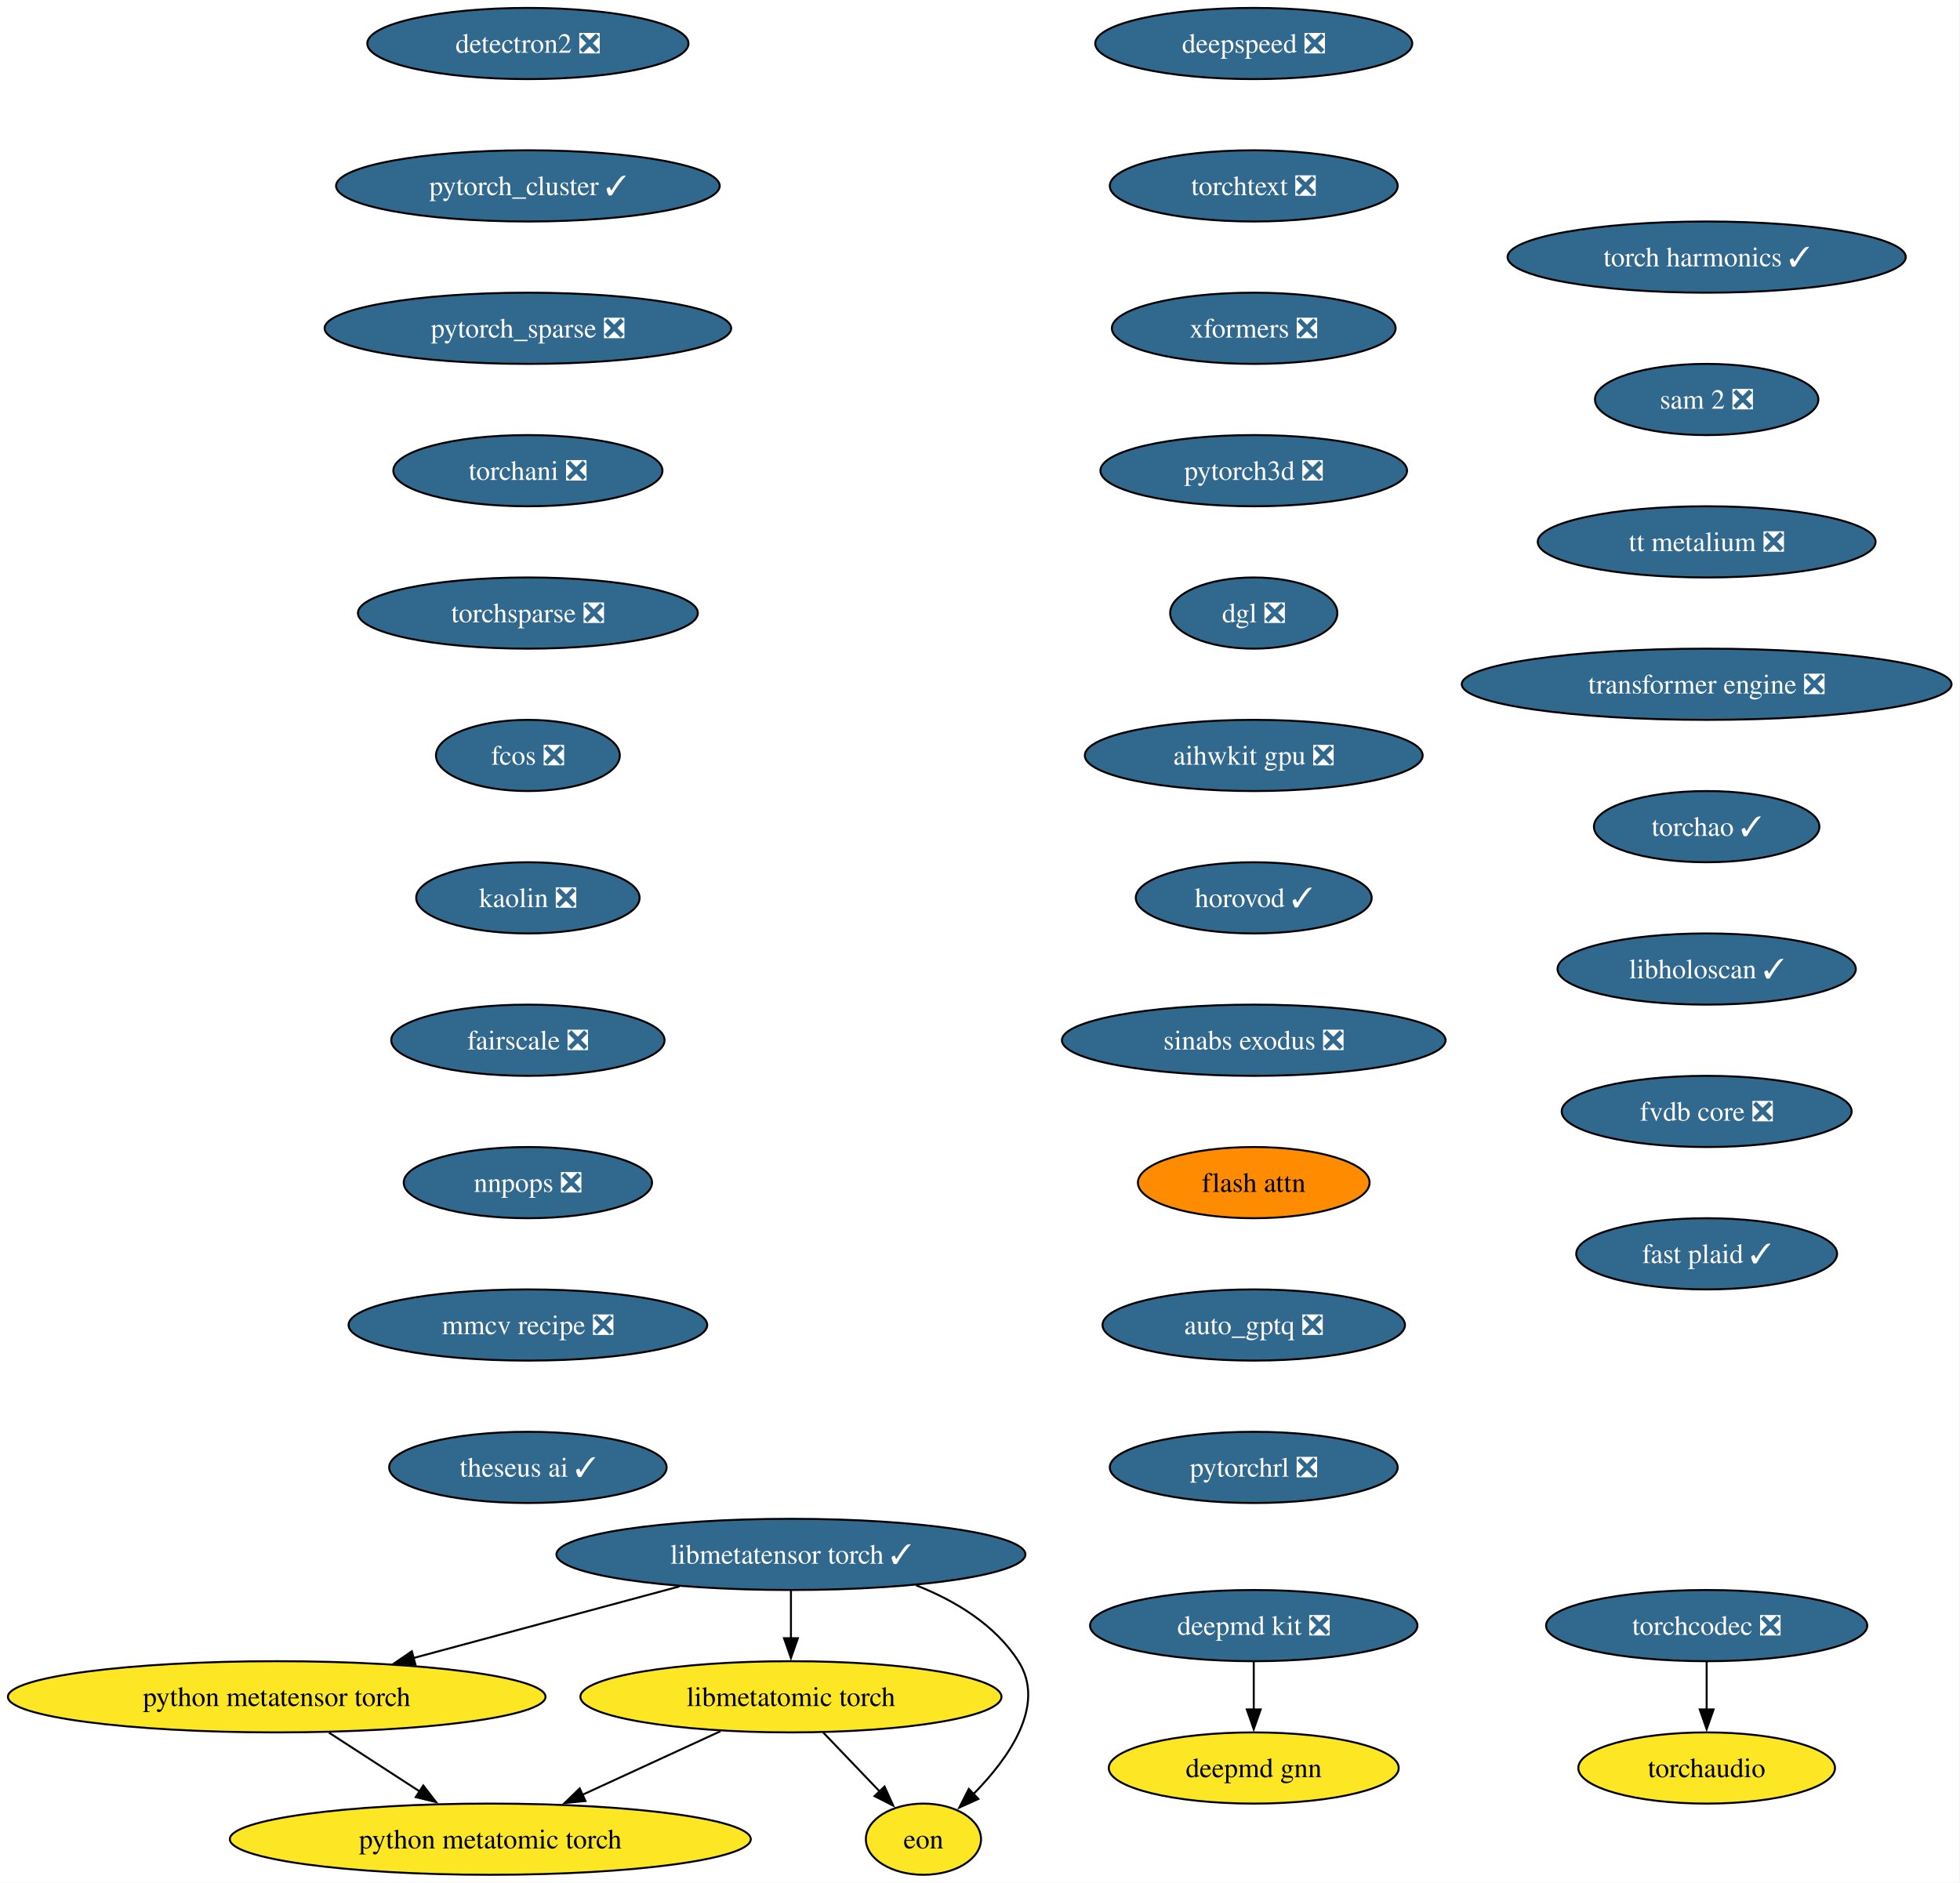
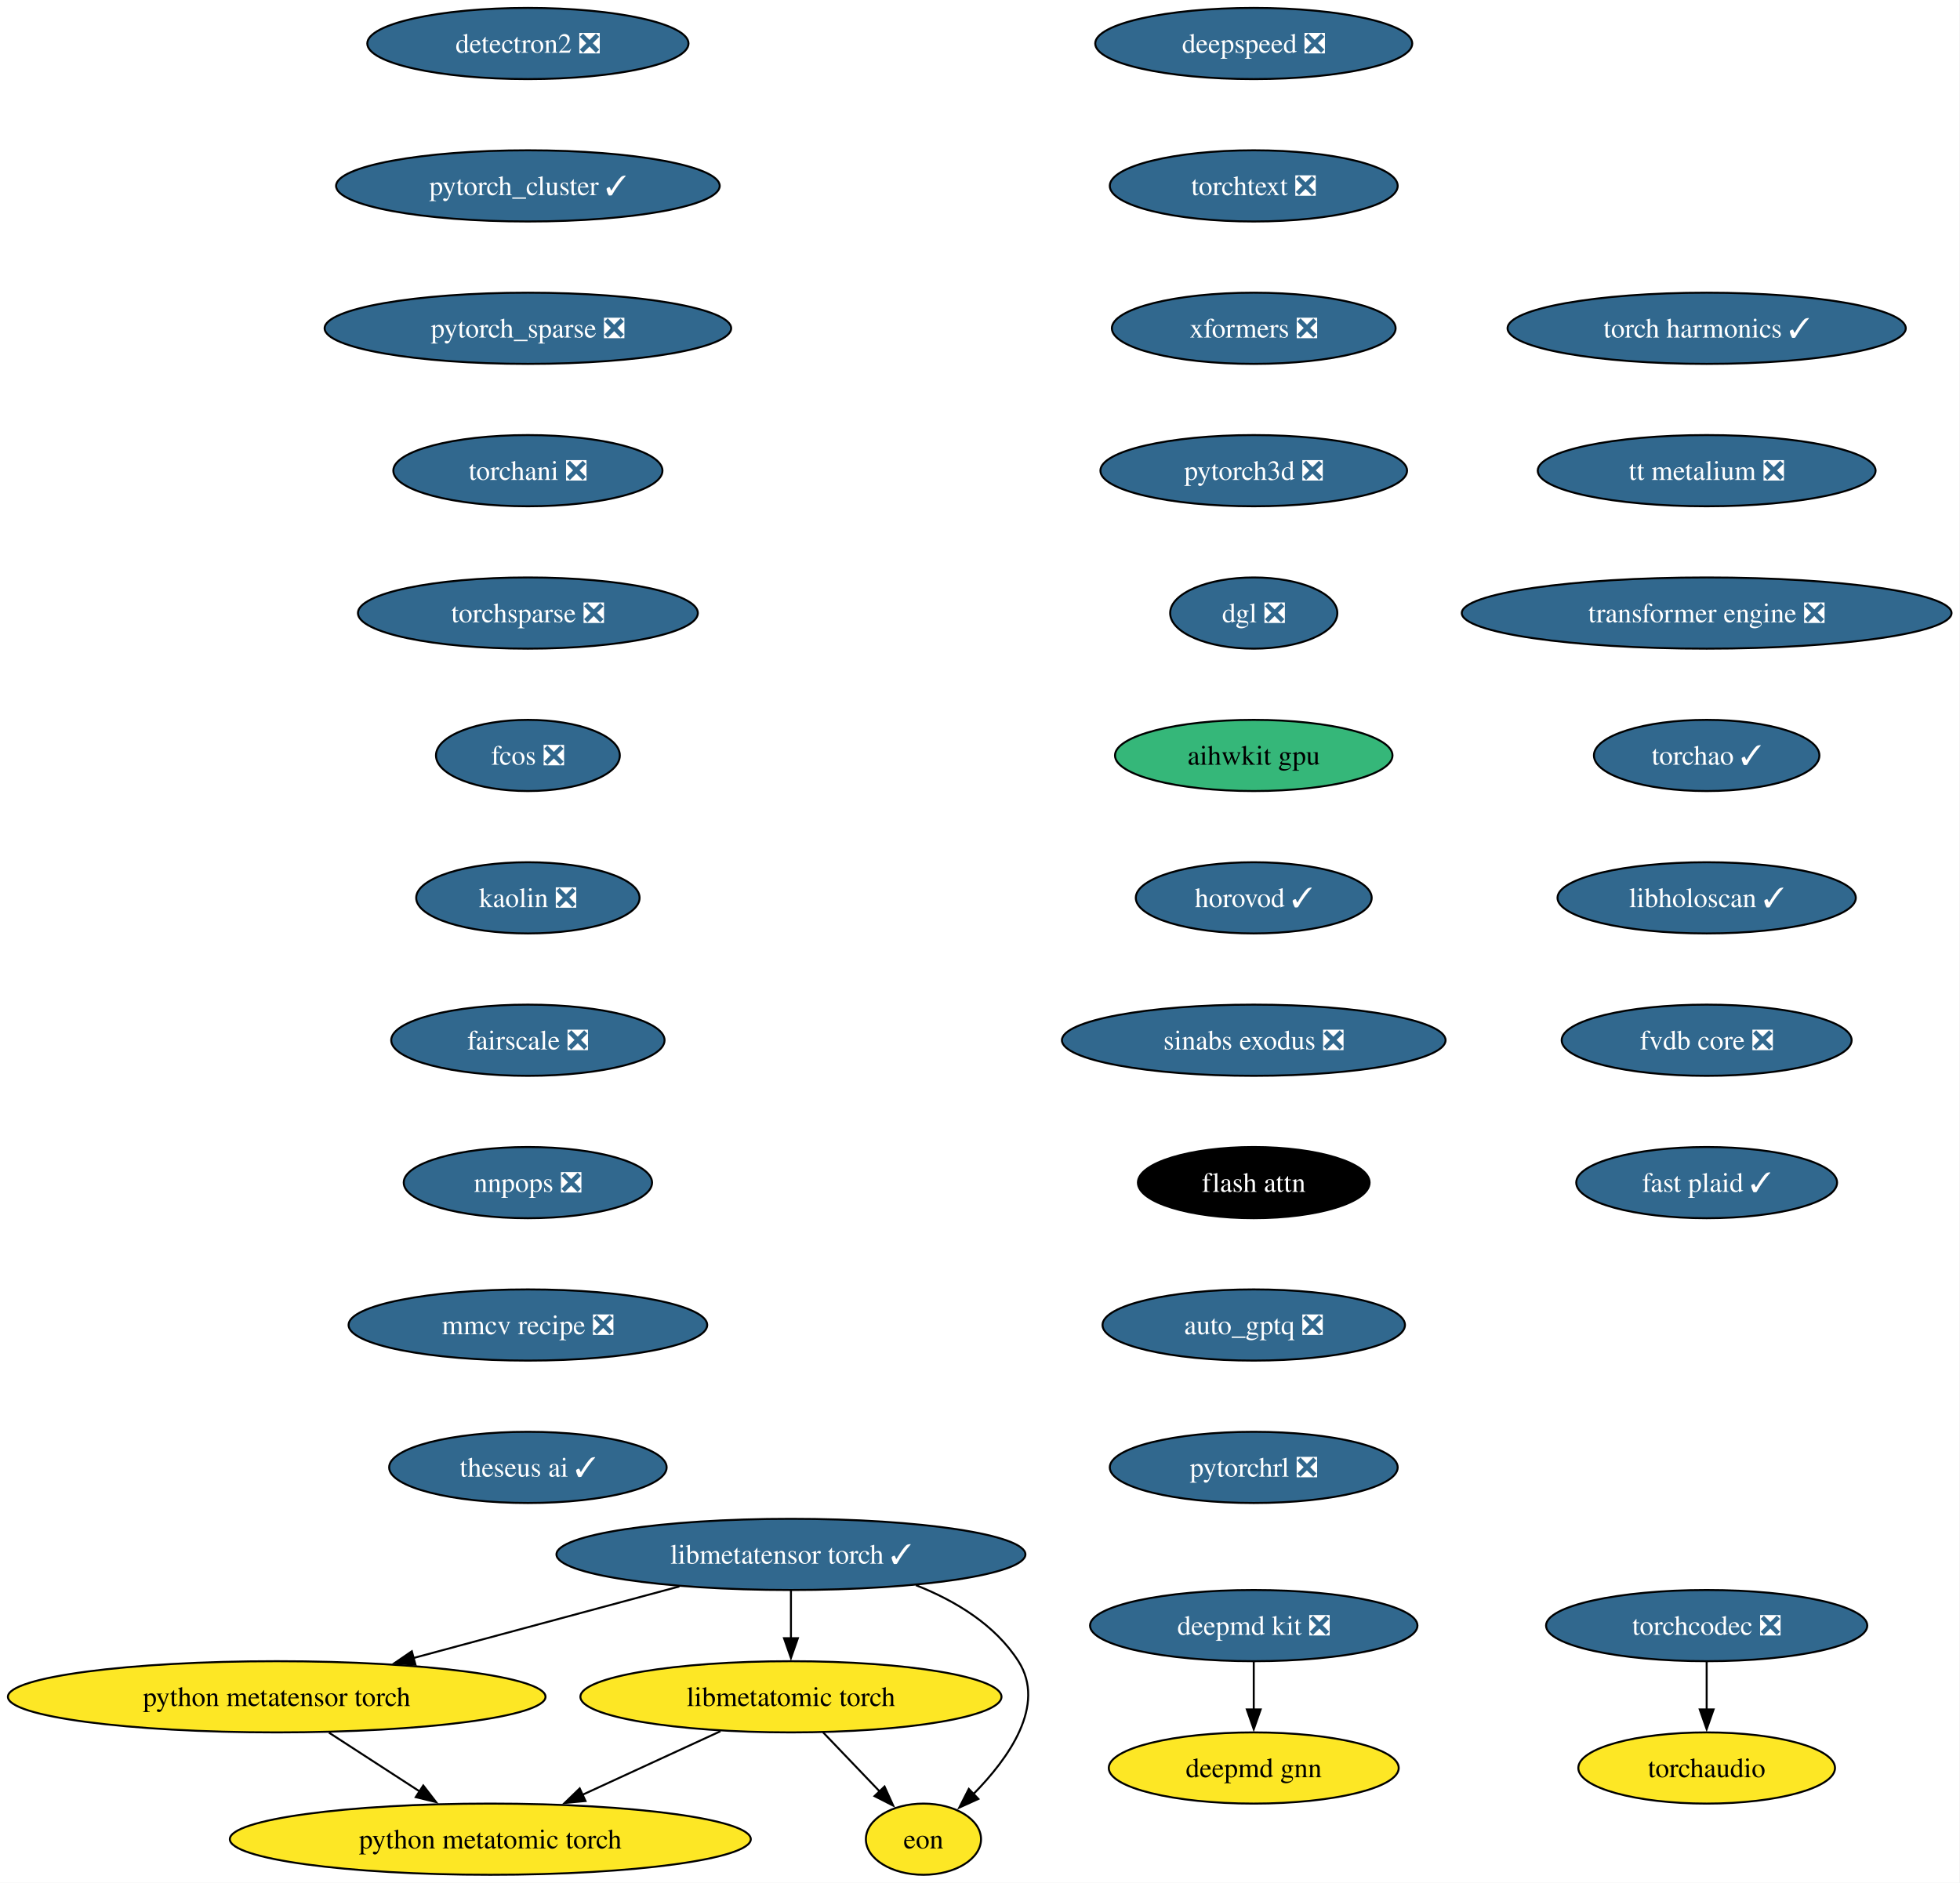
<svg xmlns="http://www.w3.org/2000/svg" xmlns:xlink="http://www.w3.org/1999/xlink" width="991pt" height="952pt" viewBox="0.00 0.00 991.00 952.00">
  <g id="graph0" class="graph" transform="scale(1 1) rotate(0) translate(4 948)">
    <polygon fill="white" stroke="none" points="-4,4 -4,-948 986.72,-948 986.72,4 -4,4" />
    <g id="node1" class="node">
      <g id="a_node1">
        <a xlink:href="https://github.com/conda-forge/deepmd-kit-feedstock/pull/134" xlink:title="deepmd kit ❎">
          <ellipse fill="#31688e" stroke="black" cx="629.91" cy="-126" rx="82.77" ry="18" />
          <text xml:space="preserve" text-anchor="middle" x="629.91" y="-121.33" font-family="Times,serif" font-size="14.00" fill="white">deepmd kit ❎</text>
        </a>
      </g>
    </g>
    <g id="node2" class="node">
      <g id="a_node2">
        <a xlink:href="https://github.com/conda-forge/deepmd-gnn-feedstock" xlink:title="deepmd gnn">
          <ellipse fill="#fde725" stroke="black" cx="629.91" cy="-54" rx="73.3" ry="18" />
          <text xml:space="preserve" text-anchor="middle" x="629.91" y="-49.33" font-family="Times,serif" font-size="14.00">deepmd gnn</text>
        </a>
      </g>
    </g>
    <g id="edge1" class="edge">
      <path fill="none" stroke="black" d="M629.91,-107.7C629.91,-100.41 629.91,-91.73 629.91,-83.54" />
      <polygon fill="black" stroke="black" points="633.41,-83.62 629.91,-73.62 626.41,-83.62 633.41,-83.62" />
    </g>
    <g id="node3" class="node">
      <g id="a_node3">
        <a xlink:href="https://github.com/conda-forge/detectron2-feedstock/pull/59" xlink:title="detectron2 ❎">
          <ellipse fill="#31688e" stroke="black" cx="262.91" cy="-926" rx="81.2" ry="18" />
          <text xml:space="preserve" text-anchor="middle" x="262.91" y="-921.33" font-family="Times,serif" font-size="14.00" fill="white">detectron2 ❎</text>
        </a>
      </g>
    </g>
    <g id="node4" class="node">
      <g id="a_node4">
        <a xlink:href="https://github.com/conda-forge/pytorch_cluster-feedstock/pull/69" xlink:title="pytorch_cluster ✓">
          <ellipse fill="#31688e" stroke="black" cx="262.91" cy="-854" rx="96.98" ry="18" />
          <text xml:space="preserve" text-anchor="middle" x="262.91" y="-849.33" font-family="Times,serif" font-size="14.00" fill="white">pytorch_cluster ✓</text>
        </a>
      </g>
    </g>
    <g id="node5" class="node">
      <g id="a_node5">
        <a xlink:href="https://github.com/conda-forge/pytorch_sparse-feedstock/pull/80" xlink:title="pytorch_sparse ❎">
          <ellipse fill="#31688e" stroke="black" cx="262.91" cy="-782" rx="102.77" ry="18" />
          <text xml:space="preserve" text-anchor="middle" x="262.91" y="-777.33" font-family="Times,serif" font-size="14.00" fill="white">pytorch_sparse ❎</text>
        </a>
      </g>
    </g>
    <g id="node6" class="node">
      <g id="a_node6">
        <a xlink:href="https://github.com/conda-forge/torchani-feedstock/pull/63" xlink:title="torchani ❎">
          <ellipse fill="#31688e" stroke="black" cx="262.91" cy="-710" rx="68.04" ry="18" />
          <text xml:space="preserve" text-anchor="middle" x="262.91" y="-705.33" font-family="Times,serif" font-size="14.00" fill="white">torchani ❎</text>
        </a>
      </g>
    </g>
    <g id="node7" class="node">
      <g id="a_node7">
        <a xlink:href="https://github.com/conda-forge/torchsparse-feedstock/pull/48" xlink:title="torchsparse ❎">
          <ellipse fill="#31688e" stroke="black" cx="262.91" cy="-638" rx="85.93" ry="18" />
          <text xml:space="preserve" text-anchor="middle" x="262.91" y="-633.33" font-family="Times,serif" font-size="14.00" fill="white">torchsparse ❎</text>
        </a>
      </g>
    </g>
    <g id="node8" class="node">
      <g id="a_node8">
        <a xlink:href="https://github.com/conda-forge/fcos-feedstock/pull/32" xlink:title="fcos ❎">
          <ellipse fill="#31688e" stroke="black" cx="262.91" cy="-566" rx="46.47" ry="18" />
          <text xml:space="preserve" text-anchor="middle" x="262.91" y="-561.33" font-family="Times,serif" font-size="14.00" fill="white">fcos ❎</text>
        </a>
      </g>
    </g>
    <g id="node9" class="node">
      <g id="a_node9">
        <a xlink:href="https://github.com/conda-forge/kaolin-feedstock/pull/50" xlink:title="kaolin ❎">
          <ellipse fill="#31688e" stroke="black" cx="262.91" cy="-494" rx="56.47" ry="18" />
          <text xml:space="preserve" text-anchor="middle" x="262.91" y="-489.32" font-family="Times,serif" font-size="14.00" fill="white">kaolin ❎</text>
        </a>
      </g>
    </g>
    <g id="node10" class="node">
      <g id="a_node10">
        <a xlink:href="https://github.com/conda-forge/fairscale-feedstock/pull/47" xlink:title="fairscale ❎">
          <ellipse fill="#31688e" stroke="black" cx="262.91" cy="-422" rx="69.1" ry="18" />
          <text xml:space="preserve" text-anchor="middle" x="262.91" y="-417.32" font-family="Times,serif" font-size="14.00" fill="white">fairscale ❎</text>
        </a>
      </g>
    </g>
    <g id="node11" class="node">
      <g id="a_node11">
        <a xlink:href="https://github.com/conda-forge/nnpops-feedstock/pull/57" xlink:title="nnpops ❎">
          <ellipse fill="#31688e" stroke="black" cx="262.91" cy="-350" rx="62.78" ry="18" />
          <text xml:space="preserve" text-anchor="middle" x="262.91" y="-345.32" font-family="Times,serif" font-size="14.00" fill="white">nnpops ❎</text>
        </a>
      </g>
    </g>
    <g id="node12" class="node">
      <g id="a_node12">
        <a xlink:href="https://github.com/conda-forge/mmcv-recipe-feedstock/pull/52" xlink:title="mmcv recipe ❎">
          <ellipse fill="#31688e" stroke="black" cx="262.91" cy="-278" rx="90.67" ry="18" />
          <text xml:space="preserve" text-anchor="middle" x="262.91" y="-273.32" font-family="Times,serif" font-size="14.00" fill="white">mmcv recipe ❎</text>
        </a>
      </g>
    </g>
    <g id="node13" class="node">
      <g id="a_node13">
        <a xlink:href="https://github.com/conda-forge/theseus-ai-feedstock/pull/35" xlink:title="theseus ai ✓">
          <ellipse fill="#31688e" stroke="black" cx="262.91" cy="-206" rx="70.15" ry="18" />
          <text xml:space="preserve" text-anchor="middle" x="262.91" y="-201.32" font-family="Times,serif" font-size="14.00" fill="white">theseus ai ✓</text>
        </a>
      </g>
    </g>
    <g id="node14" class="node">
      <g id="a_node14">
        <a xlink:href="https://github.com/conda-forge/deepspeed-feedstock/pull/122" xlink:title="deepspeed ❎">
          <ellipse fill="#31688e" stroke="black" cx="629.91" cy="-926" rx="80.14" ry="18" />
          <text xml:space="preserve" text-anchor="middle" x="629.91" y="-921.33" font-family="Times,serif" font-size="14.00" fill="white">deepspeed ❎</text>
        </a>
      </g>
    </g>
    <g id="node15" class="node">
      <g id="a_node15">
        <a xlink:href="https://github.com/conda-forge/torchtext-feedstock/pull/40" xlink:title="torchtext ❎">
          <ellipse fill="#31688e" stroke="black" cx="629.91" cy="-854" rx="72.78" ry="18" />
          <text xml:space="preserve" text-anchor="middle" x="629.91" y="-849.33" font-family="Times,serif" font-size="14.00" fill="white">torchtext ❎</text>
        </a>
      </g>
    </g>
    <g id="node16" class="node">
      <g id="a_node16">
        <a xlink:href="https://github.com/conda-forge/xformers-feedstock/pull/73" xlink:title="xformers ❎">
          <ellipse fill="#31688e" stroke="black" cx="629.91" cy="-782" rx="71.73" ry="18" />
          <text xml:space="preserve" text-anchor="middle" x="629.91" y="-777.33" font-family="Times,serif" font-size="14.00" fill="white">xformers ❎</text>
        </a>
      </g>
    </g>
    <g id="node17" class="node">
      <g id="a_node17">
        <a xlink:href="https://github.com/conda-forge/pytorch3d-feedstock/pull/38" xlink:title="pytorch3d ❎">
          <ellipse fill="#31688e" stroke="black" cx="629.91" cy="-710" rx="77.52" ry="18" />
          <text xml:space="preserve" text-anchor="middle" x="629.91" y="-705.33" font-family="Times,serif" font-size="14.00" fill="white">pytorch3d ❎</text>
        </a>
      </g>
    </g>
    <g id="node18" class="node">
      <g id="a_node18">
        <a xlink:href="https://github.com/conda-forge/dgl-feedstock/pull/67" xlink:title="dgl ❎">
          <ellipse fill="#31688e" stroke="black" cx="629.91" cy="-638" rx="42.26" ry="18" />
          <text xml:space="preserve" text-anchor="middle" x="629.91" y="-633.33" font-family="Times,serif" font-size="14.00" fill="white">dgl ❎</text>
        </a>
      </g>
    </g>
    <g id="node19" class="node">
      <g id="a_node19">
-         <a xlink:href="https://github.com/conda-forge/aihwkit-gpu-feedstock/pull/36" xlink:title="aihwkit gpu ❎">
-           <ellipse fill="#31688e" stroke="black" cx="629.91" cy="-566" rx="85.41" ry="18" />
-           <text xml:space="preserve" text-anchor="middle" x="629.91" y="-561.33" font-family="Times,serif" font-size="14.00" fill="white">aihwkit gpu ❎</text>
+         <a xlink:href="https://github.com/conda-forge/aihwkit-gpu-feedstock" xlink:title="aihwkit gpu">
+           <ellipse fill="#35b779" stroke="black" cx="629.91" cy="-566" rx="70.15" ry="18" />
+           <text xml:space="preserve" text-anchor="middle" x="629.91" y="-561.33" font-family="Times,serif" font-size="14.00">aihwkit gpu</text>
        </a>
      </g>
    </g>
    <g id="node20" class="node">
      <g id="a_node20">
        <a xlink:href="https://github.com/conda-forge/horovod-feedstock/pull/47" xlink:title="horovod ✓">
          <ellipse fill="#31688e" stroke="black" cx="629.91" cy="-494" rx="59.63" ry="18" />
          <text xml:space="preserve" text-anchor="middle" x="629.91" y="-489.32" font-family="Times,serif" font-size="14.00" fill="white">horovod ✓</text>
        </a>
      </g>
    </g>
    <g id="node21" class="node">
      <g id="a_node21">
        <a xlink:href="https://github.com/conda-forge/sinabs-exodus-feedstock/pull/27" xlink:title="sinabs exodus ❎">
          <ellipse fill="#31688e" stroke="black" cx="629.91" cy="-422" rx="96.98" ry="18" />
          <text xml:space="preserve" text-anchor="middle" x="629.91" y="-417.32" font-family="Times,serif" font-size="14.00" fill="white">sinabs exodus ❎</text>
        </a>
      </g>
    </g>
    <g id="node22" class="node">
      <g id="a_node22">
        <a xlink:href="https://github.com/conda-forge/flash-attn-feedstock" xlink:title="flash attn">
-           <ellipse fill="#ff8c00" stroke="black" cx="629.91" cy="-350" rx="58.57" ry="18" />
-           <text xml:space="preserve" text-anchor="middle" x="629.91" y="-345.32" font-family="Times,serif" font-size="14.00">flash attn</text>
+           <ellipse fill="#000000" stroke="black" cx="629.91" cy="-350" rx="58.57" ry="18" />
+           <text xml:space="preserve" text-anchor="middle" x="629.91" y="-345.32" font-family="Times,serif" font-size="14.00" fill="white">flash attn</text>
        </a>
      </g>
    </g>
    <g id="node23" class="node">
      <g id="a_node23">
        <a xlink:href="https://github.com/conda-forge/auto_gptq-feedstock/pull/24" xlink:title="auto_gptq ❎">
          <ellipse fill="#31688e" stroke="black" cx="629.91" cy="-278" rx="76.46" ry="18" />
          <text xml:space="preserve" text-anchor="middle" x="629.91" y="-273.32" font-family="Times,serif" font-size="14.00" fill="white">auto_gptq ❎</text>
        </a>
      </g>
    </g>
    <g id="node24" class="node">
      <g id="a_node24">
        <a xlink:href="https://github.com/conda-forge/pytorchrl-feedstock/pull/22" xlink:title="pytorchrl ❎">
          <ellipse fill="#31688e" stroke="black" cx="629.91" cy="-206" rx="72.78" ry="18" />
          <text xml:space="preserve" text-anchor="middle" x="629.91" y="-201.32" font-family="Times,serif" font-size="14.00" fill="white">pytorchrl ❎</text>
        </a>
      </g>
    </g>
    <g id="node25" class="node">
      <g id="a_node25">
        <a xlink:href="https://github.com/conda-forge/libmetatensor-torch-feedstock/pull/41" xlink:title="libmetatensor torch ✓">
          <ellipse fill="#31688e" stroke="black" cx="395.91" cy="-162" rx="118.55" ry="18" />
          <text xml:space="preserve" text-anchor="middle" x="395.91" y="-157.32" font-family="Times,serif" font-size="14.00" fill="white">libmetatensor torch ✓</text>
        </a>
      </g>
    </g>
    <g id="node26" class="node">
      <g id="a_node26">
        <a xlink:href="https://github.com/conda-forge/python-metatensor-torch-feedstock" xlink:title="python metatensor torch">
          <ellipse fill="#fde725" stroke="black" cx="135.91" cy="-90" rx="135.91" ry="18" />
          <text xml:space="preserve" text-anchor="middle" x="135.91" y="-85.33" font-family="Times,serif" font-size="14.00">python metatensor torch</text>
        </a>
      </g>
    </g>
    <g id="edge22" class="edge">
      <path fill="none" stroke="black" d="M339.5,-145.81C300.01,-135.18 247.02,-120.91 205,-109.6" />
      <polygon fill="black" stroke="black" points="206.05,-106.26 195.48,-107.04 204.23,-113.02 206.05,-106.26" />
    </g>
    <g id="node27" class="node">
      <g id="a_node27">
        <a xlink:href="https://github.com/conda-forge/libmetatomic-torch-feedstock" xlink:title="libmetatomic torch">
          <ellipse fill="#fde725" stroke="black" cx="395.91" cy="-90" rx="106.45" ry="18" />
          <text xml:space="preserve" text-anchor="middle" x="395.91" y="-85.33" font-family="Times,serif" font-size="14.00">libmetatomic torch</text>
        </a>
      </g>
    </g>
    <g id="edge23" class="edge">
      <path fill="none" stroke="black" d="M395.91,-143.7C395.91,-136.41 395.91,-127.73 395.91,-119.54" />
      <polygon fill="black" stroke="black" points="399.41,-119.62 395.91,-109.62 392.41,-119.62 399.41,-119.62" />
    </g>
    <g id="node28" class="node">
      <g id="a_node28">
        <a xlink:href="https://github.com/conda-forge/eon-feedstock" xlink:title="eon">
          <ellipse fill="#fde725" stroke="black" cx="462.91" cy="-18" rx="29.11" ry="18" />
          <text xml:space="preserve" text-anchor="middle" x="462.91" y="-13.32" font-family="Times,serif" font-size="14.00">eon</text>
        </a>
      </g>
    </g>
    <g id="edge24" class="edge">
      <path fill="none" stroke="black" d="M459.08,-146.45C479.12,-138.53 499.12,-126.42 510.91,-108 525.11,-85.82 506.18,-59.07 488.08,-40.72" />
      <polygon fill="black" stroke="black" points="490.68,-38.37 481.03,-33.98 485.84,-43.42 490.68,-38.37" />
    </g>
    <g id="node29" class="node">
      <g id="a_node29">
        <a xlink:href="https://github.com/conda-forge/python-metatomic-torch-feedstock" xlink:title="python metatomic torch">
          <ellipse fill="#fde725" stroke="black" cx="243.91" cy="-18" rx="131.7" ry="18" />
          <text xml:space="preserve" text-anchor="middle" x="243.91" y="-13.32" font-family="Times,serif" font-size="14.00">python metatomic torch</text>
        </a>
      </g>
    </g>
    <g id="edge25" class="edge">
      <path fill="none" stroke="black" d="M162.33,-71.88C176.16,-62.91 193.29,-51.81 208.28,-42.09" />
      <polygon fill="black" stroke="black" points="210.01,-45.15 216.49,-36.77 206.2,-39.27 210.01,-45.15" />
    </g>
    <g id="edge26" class="edge">
      <path fill="none" stroke="black" d="M412.13,-72.05C420.76,-63.04 431.49,-51.83 440.86,-42.04" />
      <polygon fill="black" stroke="black" points="443.23,-44.63 447.62,-34.98 438.17,-39.79 443.23,-44.63" />
    </g>
    <g id="edge27" class="edge">
      <path fill="none" stroke="black" d="M360.27,-72.59C339.44,-62.99 312.91,-50.78 290.45,-40.43" />
      <polygon fill="black" stroke="black" points="292.04,-37.31 281.49,-36.31 289.11,-43.67 292.04,-37.31" />
    </g>
    <g id="node30" class="node">
      <g id="a_node30">
        <a xlink:href="https://github.com/conda-forge/torch-harmonics-feedstock/pull/27" xlink:title="torch harmonics ✓">
-           <ellipse fill="#31688e" stroke="black" cx="858.91" cy="-818" rx="100.66" ry="18" />
-           <text xml:space="preserve" text-anchor="middle" x="858.91" y="-813.33" font-family="Times,serif" font-size="14.00" fill="white">torch harmonics ✓</text>
+           <ellipse fill="#31688e" stroke="black" cx="858.91" cy="-782" rx="100.66" ry="18" />
+           <text xml:space="preserve" text-anchor="middle" x="858.91" y="-777.33" font-family="Times,serif" font-size="14.00" fill="white">torch harmonics ✓</text>
        </a>
      </g>
    </g>
    <g id="node31" class="node">
      <g id="a_node31">
-         <a xlink:href="https://github.com/conda-forge/sam-2-feedstock/pull/40" xlink:title="sam 2 ❎">
-           <ellipse fill="#31688e" stroke="black" cx="858.91" cy="-746" rx="56.47" ry="18" />
-           <text xml:space="preserve" text-anchor="middle" x="858.91" y="-741.33" font-family="Times,serif" font-size="14.00" fill="white">sam 2 ❎</text>
+         <a xlink:href="https://github.com/conda-forge/tt-metalium-feedstock/pull/24" xlink:title="tt metalium ❎">
+           <ellipse fill="#31688e" stroke="black" cx="858.91" cy="-710" rx="85.41" ry="18" />
+           <text xml:space="preserve" text-anchor="middle" x="858.91" y="-705.33" font-family="Times,serif" font-size="14.00" fill="white">tt metalium ❎</text>
        </a>
      </g>
    </g>
    <g id="node33" class="node">
      <g id="a_node33">
-         <a xlink:href="https://github.com/conda-forge/tt-metalium-feedstock/pull/24" xlink:title="tt metalium ❎">
-           <ellipse fill="#31688e" stroke="black" cx="858.91" cy="-674" rx="85.41" ry="18" />
-           <text xml:space="preserve" text-anchor="middle" x="858.91" y="-669.33" font-family="Times,serif" font-size="14.00" fill="white">tt metalium ❎</text>
+         <a xlink:href="https://github.com/conda-forge/transformer-engine-feedstock/pull/41" xlink:title="transformer engine ❎">
+           <ellipse fill="#31688e" stroke="black" cx="858.91" cy="-638" rx="123.81" ry="18" />
+           <text xml:space="preserve" text-anchor="middle" x="858.91" y="-633.33" font-family="Times,serif" font-size="14.00" fill="white">transformer engine ❎</text>
        </a>
      </g>
    </g>
    <g id="node32" class="node">
      <g id="a_node32">
        <a xlink:href="https://github.com/conda-forge/torchaudio-feedstock" xlink:title="torchaudio">
          <ellipse fill="#fde725" stroke="black" cx="858.91" cy="-54" rx="64.89" ry="18" />
          <text xml:space="preserve" text-anchor="middle" x="858.91" y="-49.33" font-family="Times,serif" font-size="14.00">torchaudio</text>
        </a>
      </g>
    </g>
+     <g id="node35" class="node">
+       <g id="a_node35">
+         <a xlink:href="https://github.com/conda-forge/torchao-feedstock/pull/17" xlink:title="torchao ✓">
+           <ellipse fill="#31688e" stroke="black" cx="858.91" cy="-566" rx="57" ry="18" />
+           <text xml:space="preserve" text-anchor="middle" x="858.91" y="-561.33" font-family="Times,serif" font-size="14.00" fill="white">torchao ✓</text>
+         </a>
+       </g>
+     </g>
    <g id="node34" class="node">
      <g id="a_node34">
-         <a xlink:href="https://github.com/conda-forge/transformer-engine-feedstock/pull/41" xlink:title="transformer engine ❎">
-           <ellipse fill="#31688e" stroke="black" cx="858.91" cy="-602" rx="123.81" ry="18" />
-           <text xml:space="preserve" text-anchor="middle" x="858.91" y="-597.33" font-family="Times,serif" font-size="14.00" fill="white">transformer engine ❎</text>
-         </a>
-       </g>
-     </g>
-     <g id="node36" class="node">
-       <g id="a_node36">
-         <a xlink:href="https://github.com/conda-forge/torchao-feedstock/pull/17" xlink:title="torchao ✓">
-           <ellipse fill="#31688e" stroke="black" cx="858.91" cy="-530" rx="57" ry="18" />
-           <text xml:space="preserve" text-anchor="middle" x="858.91" y="-525.33" font-family="Times,serif" font-size="14.00" fill="white">torchao ✓</text>
-         </a>
-       </g>
-     </g>
-     <g id="node35" class="node">
-       <g id="a_node35">
        <a xlink:href="https://github.com/conda-forge/torchcodec-feedstock/pull/70" xlink:title="torchcodec ❎">
          <ellipse fill="#31688e" stroke="black" cx="858.91" cy="-126" rx="81.2" ry="18" />
          <text xml:space="preserve" text-anchor="middle" x="858.91" y="-121.33" font-family="Times,serif" font-size="14.00" fill="white">torchcodec ❎</text>
        </a>
      </g>
    </g>
-     <g id="edge31" class="edge">
+     <g id="edge30" class="edge">
      <path fill="none" stroke="black" d="M858.91,-107.7C858.91,-100.41 858.91,-91.73 858.91,-83.54" />
      <polygon fill="black" stroke="black" points="862.41,-83.62 858.91,-73.62 855.41,-83.62 862.41,-83.62" />
    </g>
+     <g id="node36" class="node">
+       <g id="a_node36">
+         <a xlink:href="https://github.com/conda-forge/libholoscan-feedstock/pull/14" xlink:title="libholoscan ✓">
+           <ellipse fill="#31688e" stroke="black" cx="858.91" cy="-494" rx="75.41" ry="18" />
+           <text xml:space="preserve" text-anchor="middle" x="858.91" y="-489.32" font-family="Times,serif" font-size="14.00" fill="white">libholoscan ✓</text>
+         </a>
+       </g>
+     </g>
    <g id="node37" class="node">
      <g id="a_node37">
-         <a xlink:href="https://github.com/conda-forge/libholoscan-feedstock/pull/14" xlink:title="libholoscan ✓">
-           <ellipse fill="#31688e" stroke="black" cx="858.91" cy="-458" rx="75.41" ry="18" />
-           <text xml:space="preserve" text-anchor="middle" x="858.91" y="-453.32" font-family="Times,serif" font-size="14.00" fill="white">libholoscan ✓</text>
+         <a xlink:href="https://github.com/conda-forge/fvdb-core-feedstock/pull/35" xlink:title="fvdb core ❎">
+           <ellipse fill="#31688e" stroke="black" cx="858.91" cy="-422" rx="73.3" ry="18" />
+           <text xml:space="preserve" text-anchor="middle" x="858.91" y="-417.32" font-family="Times,serif" font-size="14.00" fill="white">fvdb core ❎</text>
        </a>
      </g>
    </g>
    <g id="node38" class="node">
      <g id="a_node38">
-         <a xlink:href="https://github.com/conda-forge/fvdb-core-feedstock/pull/35" xlink:title="fvdb core ❎">
-           <ellipse fill="#31688e" stroke="black" cx="858.91" cy="-386" rx="73.3" ry="18" />
-           <text xml:space="preserve" text-anchor="middle" x="858.91" y="-381.32" font-family="Times,serif" font-size="14.00" fill="white">fvdb core ❎</text>
-         </a>
-       </g>
-     </g>
-     <g id="node39" class="node">
-       <g id="a_node39">
        <a xlink:href="https://github.com/conda-forge/fast-plaid-feedstock/pull/4" xlink:title="fast plaid ✓">
-           <ellipse fill="#31688e" stroke="black" cx="858.91" cy="-314" rx="65.94" ry="18" />
-           <text xml:space="preserve" text-anchor="middle" x="858.91" y="-309.32" font-family="Times,serif" font-size="14.00" fill="white">fast plaid ✓</text>
+           <ellipse fill="#31688e" stroke="black" cx="858.91" cy="-350" rx="65.94" ry="18" />
+           <text xml:space="preserve" text-anchor="middle" x="858.91" y="-345.32" font-family="Times,serif" font-size="14.00" fill="white">fast plaid ✓</text>
        </a>
      </g>
    </g>
  </g>
</svg>
